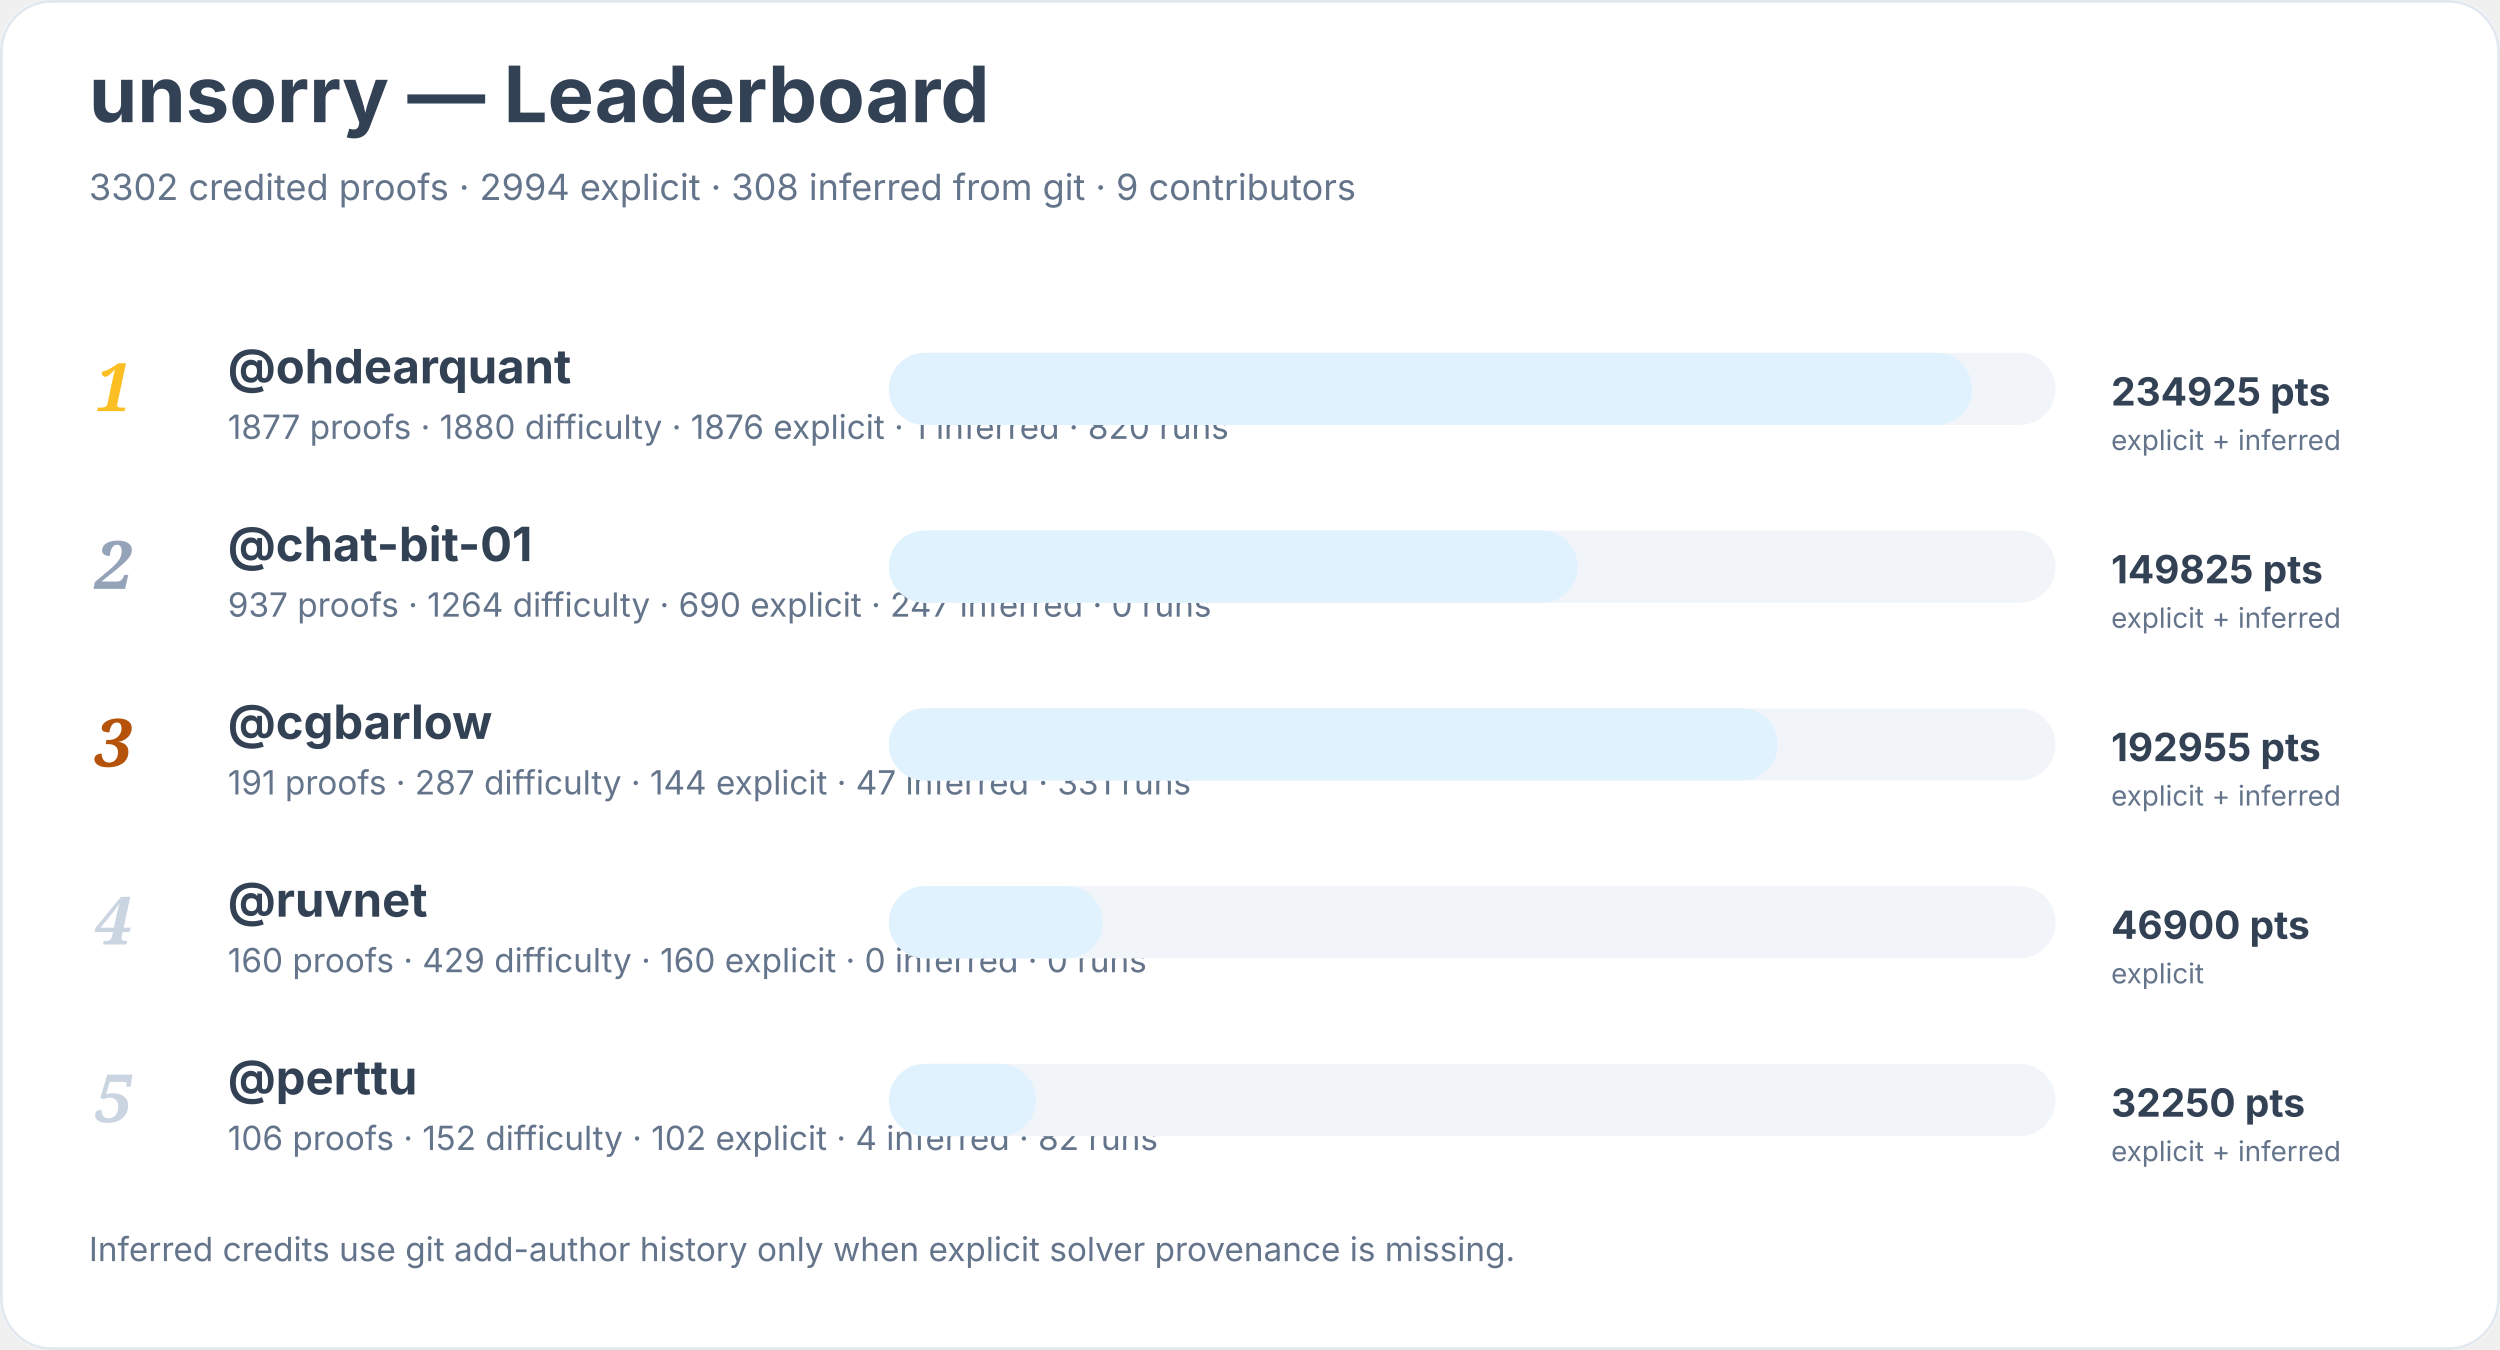
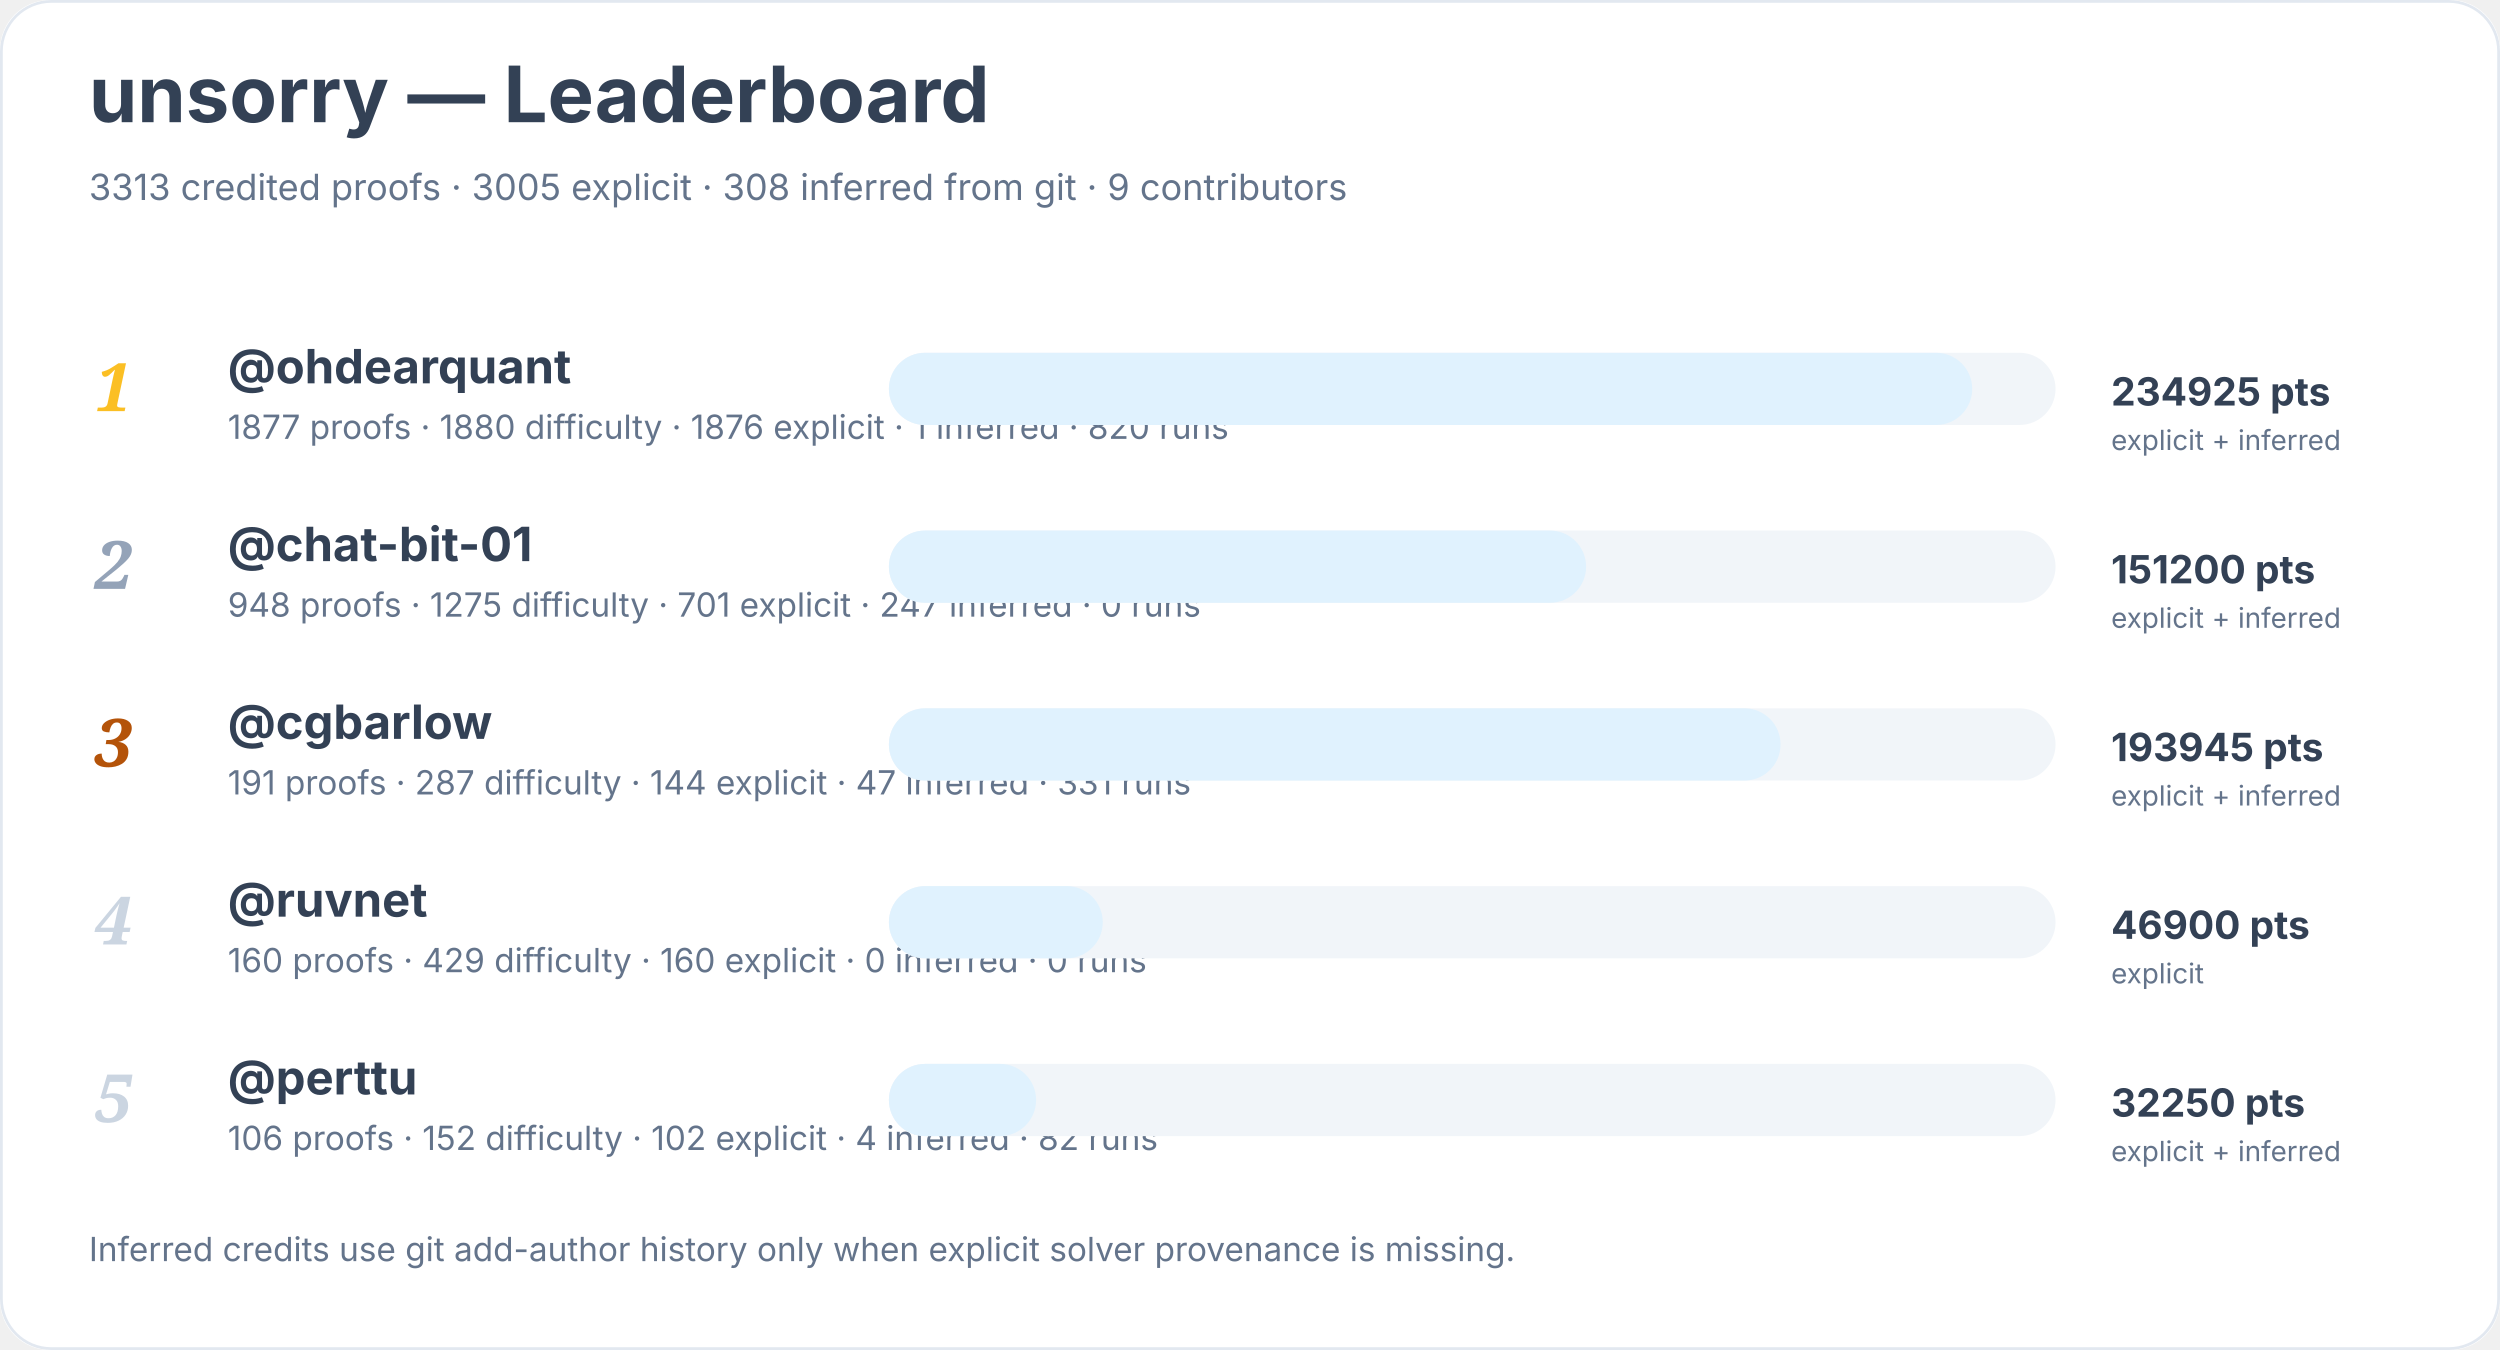
<svg xmlns="http://www.w3.org/2000/svg" width="900" height="486" viewBox="0 0 900 486" role="img" aria-labelledby="title desc">
  <rect width="900" height="100%" rx="18" fill="#ffffff" />
  <rect x="0.5" y="0.5" width="899" height="485" rx="18" fill="none" stroke="#e2e8f0" />
  <text x="32" y="44" font-family="Inter, system-ui, sans-serif" font-size="28" font-weight="700" fill="#334155">unsorry — Leaderboard</text>
-   <text x="32" y="72" font-family="Inter, system-ui, sans-serif" font-size="13" fill="#64748b">3302 credited proofs · 2994 explicit · 308 inferred from git · 9 contributors</text>
+   <text x="32" y="72" font-family="Inter, system-ui, sans-serif" font-size="13" fill="#64748b">3313 credited proofs · 3005 explicit · 308 inferred from git · 9 contributors</text>
  <text x="34" y="148" font-family="Georgia, serif" font-size="24" font-style="italic" font-weight="700" fill="#fbbf24">1</text>
  <a href="https://github.com/ohdearquant">
    <text x="82" y="138" font-family="Inter, system-ui, sans-serif" font-size="17" font-weight="650" fill="#334155">@ohdearquant</text>
  </a>
  <text x="82" y="158" font-family="Inter, system-ui, sans-serif" font-size="12" fill="#64748b">1877 proofs · 1880 difficulty · 1876 explicit · 1 inferred · 820 runs</text>
  <rect x="320" y="127" width="420" height="26" rx="13" fill="#f1f5f9" />
  <rect x="320" y="127" width="390" height="26" rx="13" fill="#e0f2fe" />
  <text x="760" y="146" font-family="Inter, system-ui, sans-serif" font-size="14" font-weight="700" fill="#334155">234925 pts</text>
  <text x="760" y="162" font-family="Inter, system-ui, sans-serif" font-size="10" fill="#64748b">explicit + inferred</text>
  <text x="34" y="212" font-family="Georgia, serif" font-size="24" font-style="italic" font-weight="700" fill="#94a3b8">2</text>
  <a href="https://github.com/chat-bit-01">
    <text x="82" y="202" font-family="Inter, system-ui, sans-serif" font-size="17" font-weight="650" fill="#334155">@chat-bit-01</text>
  </a>
-   <text x="82" y="222" font-family="Inter, system-ui, sans-serif" font-size="12" fill="#64748b">937 proofs · 1264 difficulty · 690 explicit · 247 inferred · 0 runs</text>
+   <text x="82" y="222" font-family="Inter, system-ui, sans-serif" font-size="12" fill="#64748b">948 proofs · 1275 difficulty · 701 explicit · 247 inferred · 0 runs</text>
  <rect x="320" y="191" width="420" height="26" rx="13" fill="#f1f5f9" />
-   <rect x="320" y="191" width="248" height="26" rx="13" fill="#e0f2fe" />
-   <text x="760" y="210" font-family="Inter, system-ui, sans-serif" font-size="14" font-weight="700" fill="#334155">149825 pts</text>
+   <rect x="320" y="191" width="251" height="26" rx="13" fill="#e0f2fe" />
+   <text x="760" y="210" font-family="Inter, system-ui, sans-serif" font-size="14" font-weight="700" fill="#334155">151200 pts</text>
  <text x="760" y="226" font-family="Inter, system-ui, sans-serif" font-size="10" fill="#64748b">explicit + inferred</text>
  <text x="34" y="276" font-family="Georgia, serif" font-size="24" font-style="italic" font-weight="700" fill="#b45309">3</text>
  <a href="https://github.com/cgbarlow">
    <text x="82" y="266" font-family="Inter, system-ui, sans-serif" font-size="17" font-weight="650" fill="#334155">@cgbarlow</text>
  </a>
  <text x="82" y="286" font-family="Inter, system-ui, sans-serif" font-size="12" fill="#64748b">191 proofs · 287 difficulty · 144 explicit · 47 inferred · 331 runs</text>
  <rect x="320" y="255" width="420" height="26" rx="13" fill="#f1f5f9" />
-   <rect x="320" y="255" width="320" height="26" rx="13" fill="#e0f2fe" />
-   <text x="760" y="274" font-family="Inter, system-ui, sans-serif" font-size="14" font-weight="700" fill="#334155">192955 pts</text>
+   <rect x="320" y="255" width="321" height="26" rx="13" fill="#e0f2fe" />
+   <text x="760" y="274" font-family="Inter, system-ui, sans-serif" font-size="14" font-weight="700" fill="#334155">193945 pts</text>
  <text x="760" y="290" font-family="Inter, system-ui, sans-serif" font-size="10" fill="#64748b">explicit + inferred</text>
  <text x="34" y="340" font-family="Georgia, serif" font-size="24" font-style="italic" font-weight="700" fill="#cbd5e1">4</text>
  <a href="https://github.com/ruvnet">
    <text x="82" y="330" font-family="Inter, system-ui, sans-serif" font-size="17" font-weight="650" fill="#334155">@ruvnet</text>
  </a>
  <text x="82" y="350" font-family="Inter, system-ui, sans-serif" font-size="12" fill="#64748b">160 proofs · 429 difficulty · 160 explicit · 0 inferred · 0 runs</text>
  <rect x="320" y="319" width="420" height="26" rx="13" fill="#f1f5f9" />
  <rect x="320" y="319" width="77" height="26" rx="13" fill="#e0f2fe" />
  <text x="760" y="338" font-family="Inter, system-ui, sans-serif" font-size="14" font-weight="700" fill="#334155">46900 pts</text>
  <text x="760" y="354" font-family="Inter, system-ui, sans-serif" font-size="10" fill="#64748b">explicit</text>
  <text x="34" y="404" font-family="Georgia, serif" font-size="24" font-style="italic" font-weight="700" fill="#cbd5e1">5</text>
  <a href="https://github.com/perttu">
    <text x="82" y="394" font-family="Inter, system-ui, sans-serif" font-size="17" font-weight="650" fill="#334155">@perttu</text>
  </a>
  <text x="82" y="414" font-family="Inter, system-ui, sans-serif" font-size="12" fill="#64748b">106 proofs · 152 difficulty · 102 explicit · 4 inferred · 82 runs</text>
  <rect x="320" y="383" width="420" height="26" rx="13" fill="#f1f5f9" />
  <rect x="320" y="383" width="53" height="26" rx="13" fill="#e0f2fe" />
  <text x="760" y="402" font-family="Inter, system-ui, sans-serif" font-size="14" font-weight="700" fill="#334155">32250 pts</text>
  <text x="760" y="418" font-family="Inter, system-ui, sans-serif" font-size="10" fill="#64748b">explicit + inferred</text>
  <text x="32" y="454" font-family="Inter, system-ui, sans-serif" font-size="12" fill="#64748b">Inferred credits use git add-author history only when explicit solver provenance is missing.</text>
</svg>
